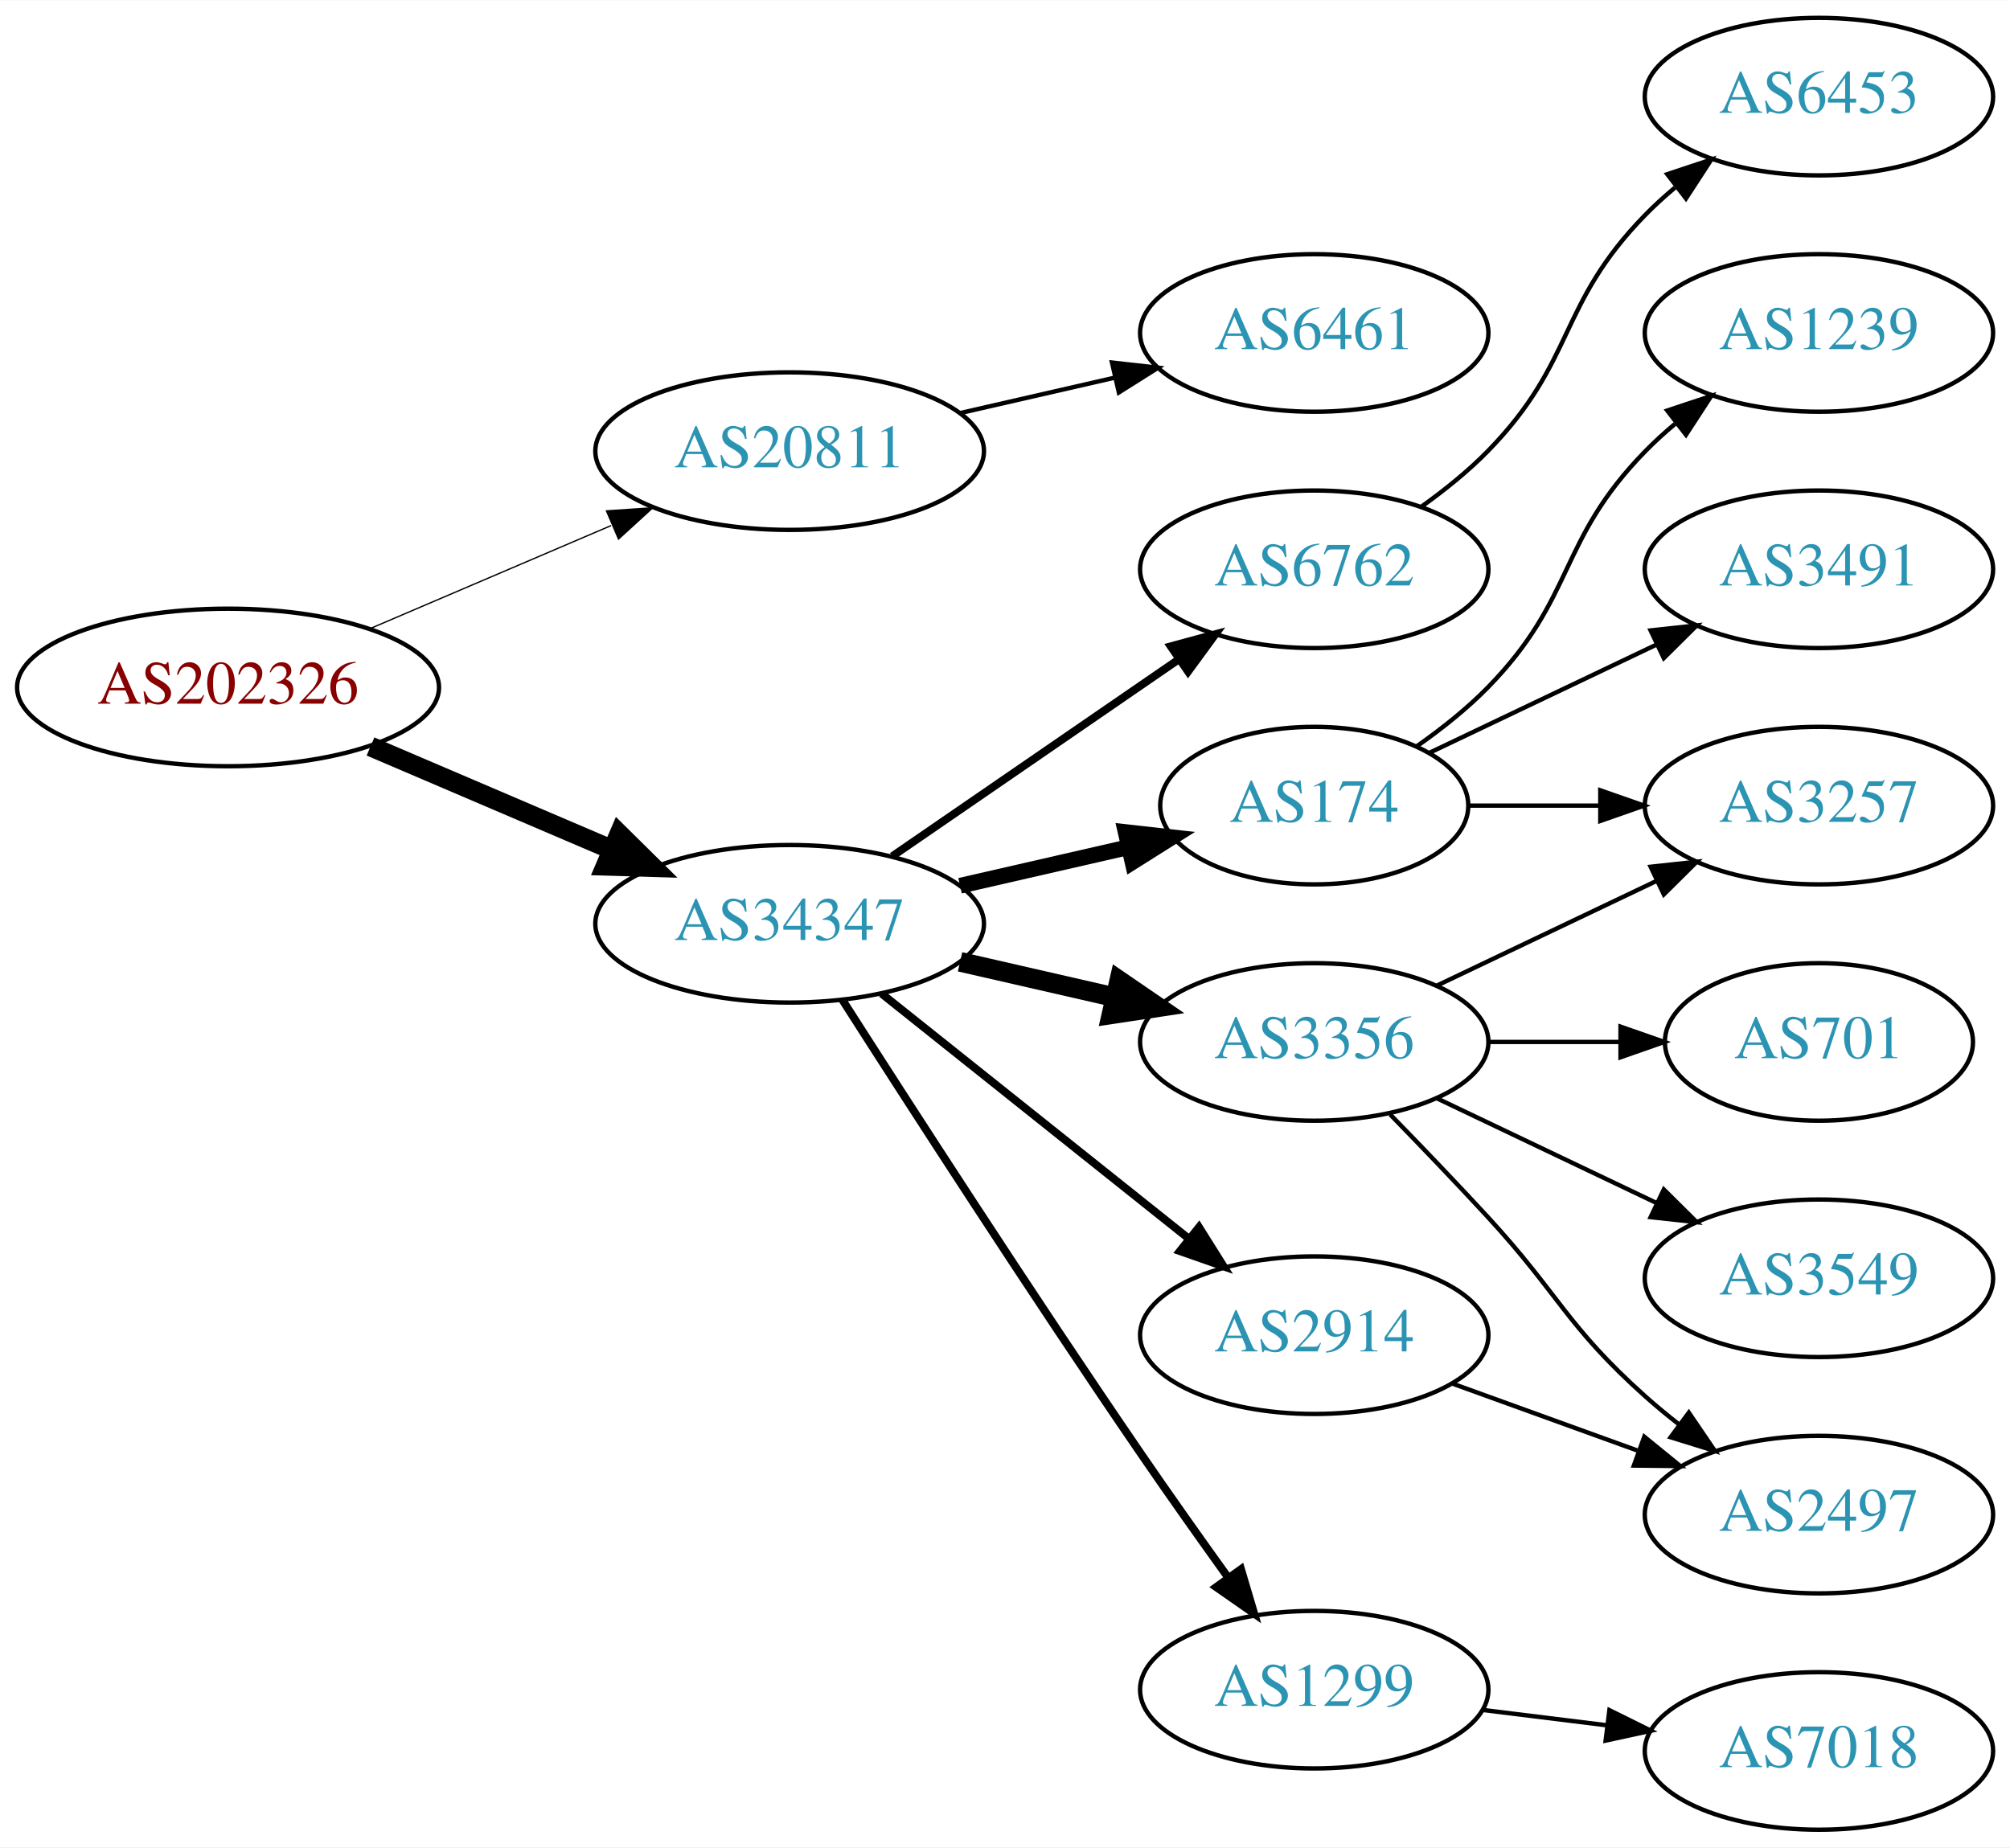
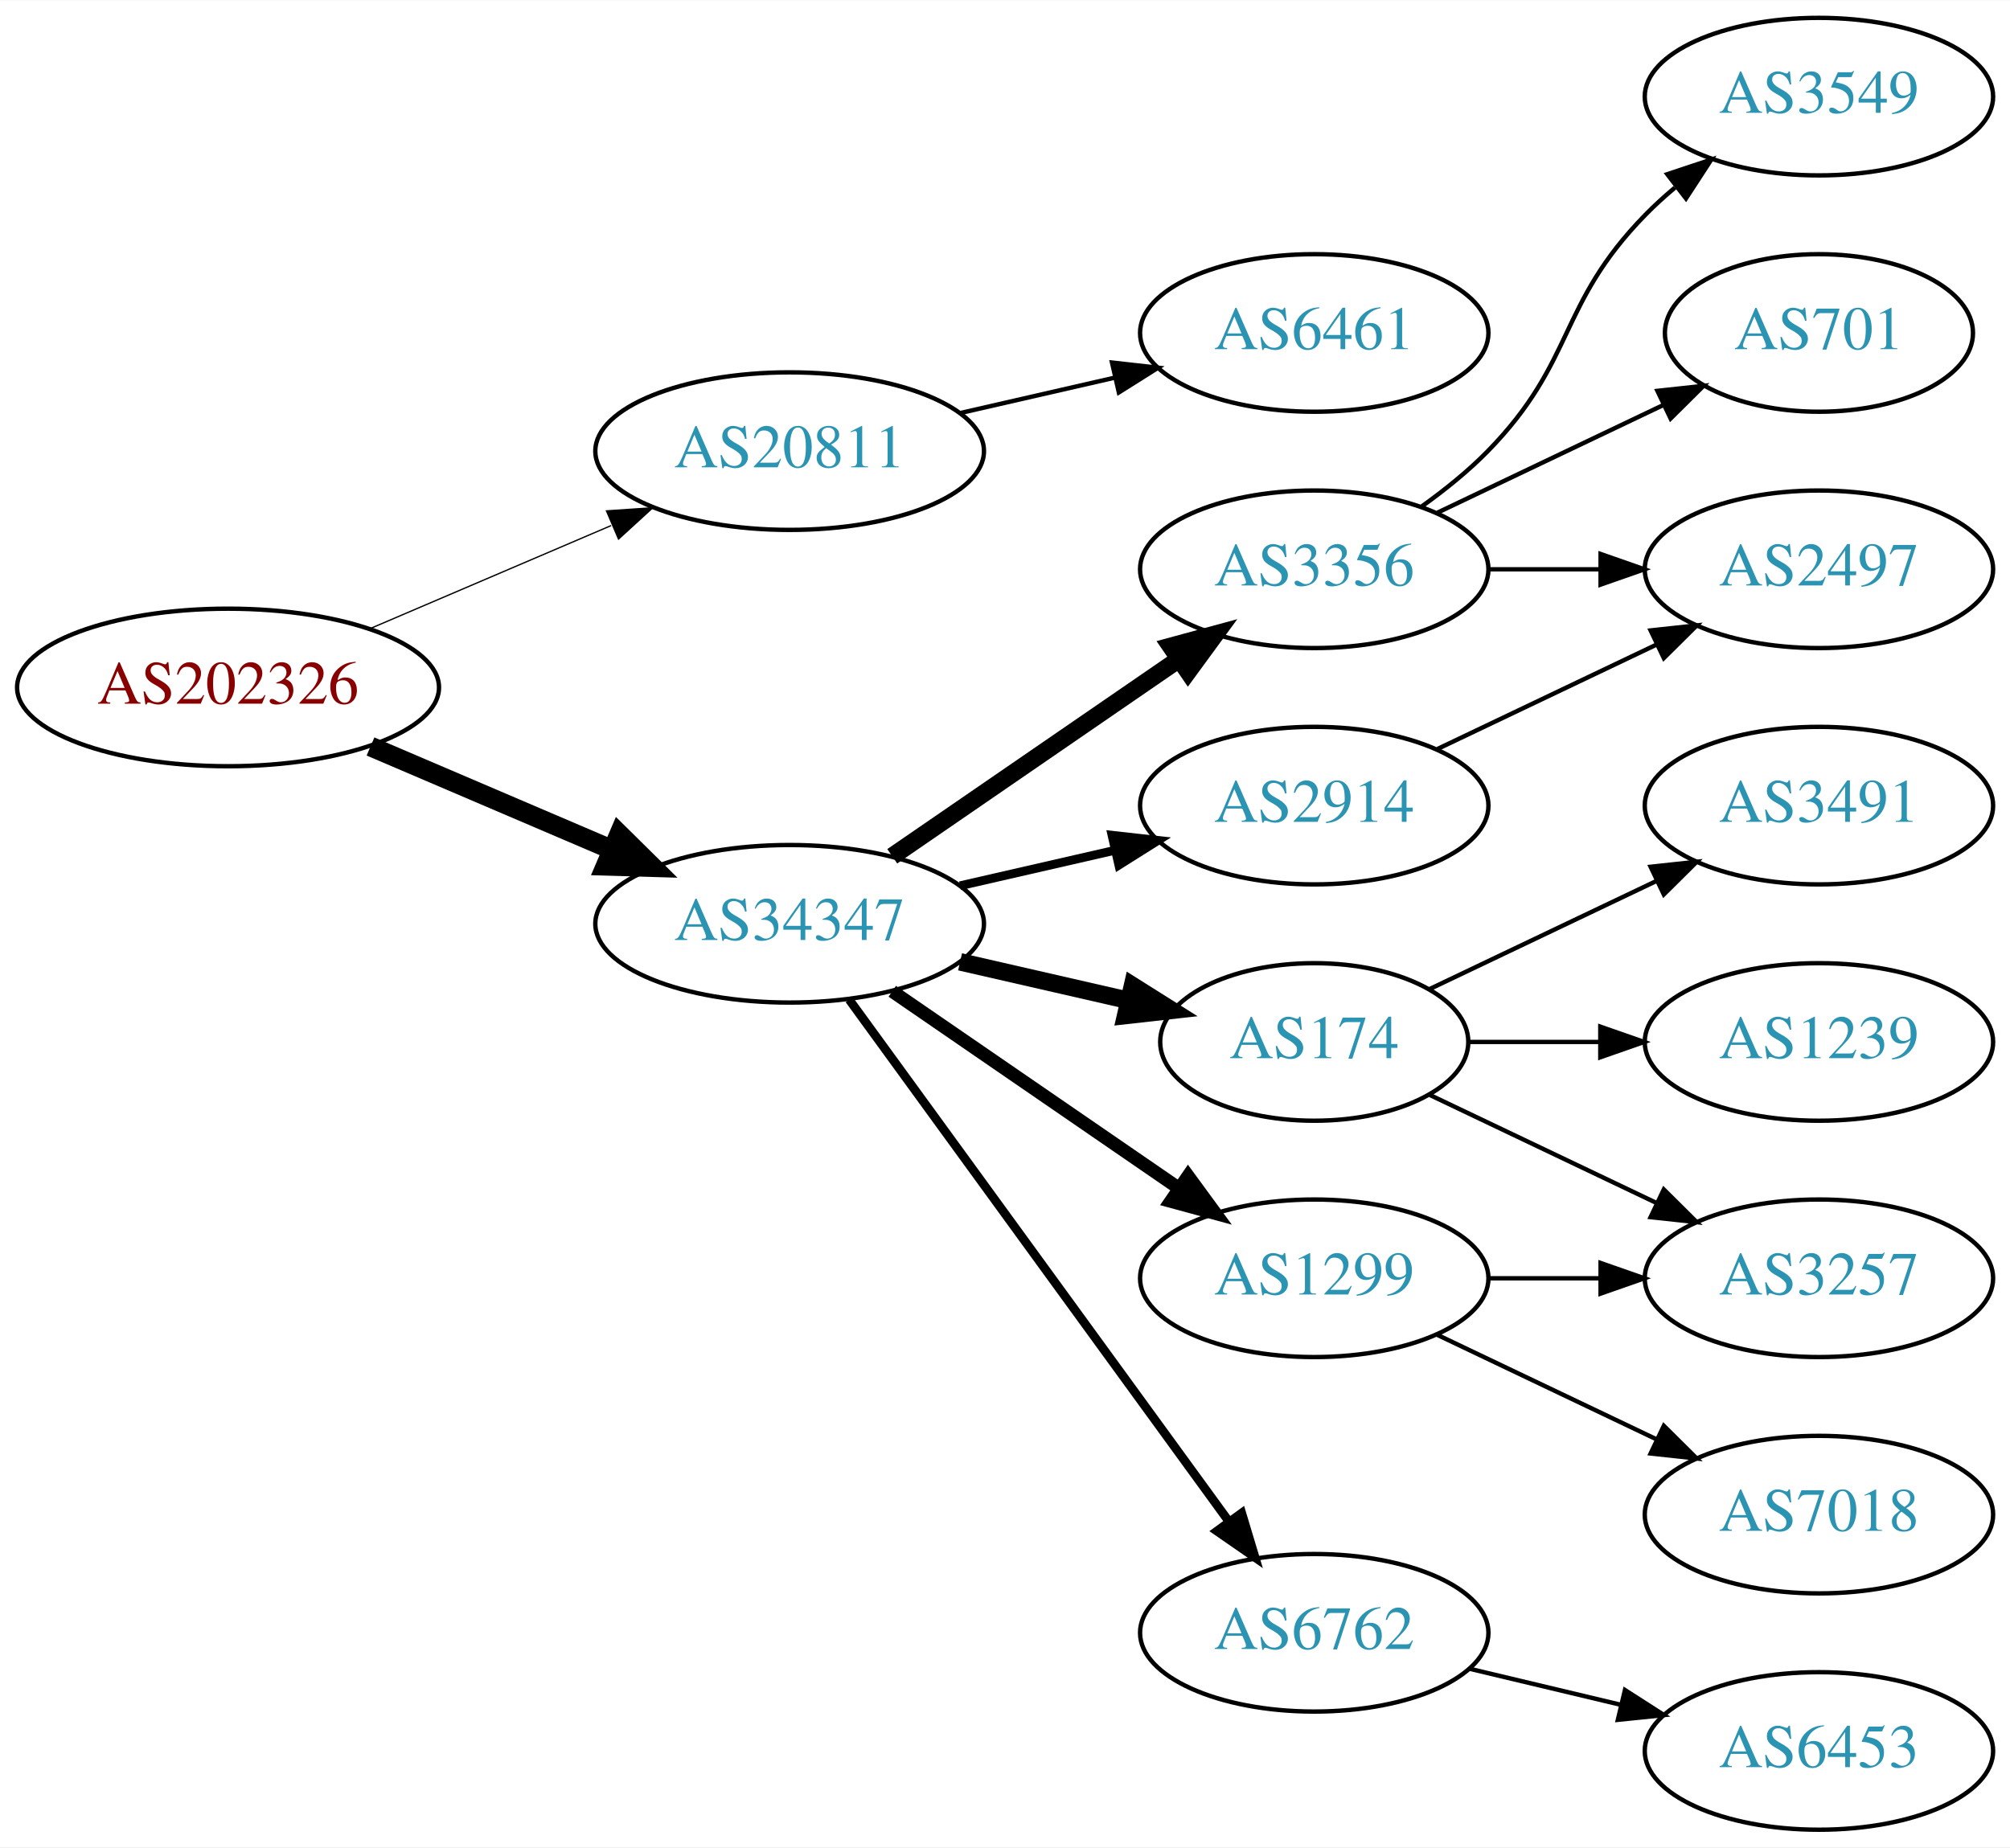
<svg xmlns="http://www.w3.org/2000/svg" xmlns:xlink="http://www.w3.org/1999/xlink" width="459pt" height="422pt" viewBox="0.00 0.00 459.17 422.00">
  <g id="graph0" class="graph" transform="scale(1 1) rotate(0) translate(4 418)">
    <polygon fill="white" stroke="none" points="-4,4 -4,-418 455.17,-418 455.17,4 -4,4" />
    <g id="node1" class="node">
      <g id="a_node1">
        <a xlink:href="/asn/202326" xlink:title="AS202326 ~ odissea [AT]">
          <ellipse fill="#ffffff" stroke="black" cx="48.096" cy="-261" rx="48.192" ry="18" />
          <text text-anchor="middle" x="48.096" y="-257.3" font-family="Times,serif" font-size="14.00" fill="#880000">AS202326</text>
        </a>
      </g>
    </g>
    <g id="node2" class="node">
      <g id="a_node2">
        <a xlink:href="/asn/20811" xlink:title="AS20811 ~ Brennercom S.p.A. [IT]">
          <ellipse fill="#ffffff" stroke="black" cx="176.388" cy="-315" rx="44.393" ry="18" />
          <text text-anchor="middle" x="176.388" y="-311.3" font-family="Times,serif" font-size="14.00" fill="#2c94b3">AS20811</text>
        </a>
      </g>
    </g>
    <g id="edge1" class="edge">
      <path fill="none" stroke="black" stroke-width="0.3" d="M80.639,-274.487C97.283,-281.604 117.873,-290.408 135.604,-297.989" />
      <polygon fill="black" stroke="black" stroke-width="0.3" points="134.545,-301.343 145.116,-302.057 137.297,-294.907 134.545,-301.343" />
    </g>
    <g id="node3" class="node">
      <g id="a_node3">
        <a xlink:href="/asn/34347" xlink:title="AS34347 ~ HALLAG Kommunal GmbH [AT]">
          <ellipse fill="#ffffff" stroke="black" cx="176.388" cy="-207" rx="44.393" ry="18" />
          <text text-anchor="middle" x="176.388" y="-203.3" font-family="Times,serif" font-size="14.00" fill="#2c94b3">AS34347</text>
        </a>
      </g>
    </g>
    <g id="edge2" class="edge">
      <path fill="none" stroke="black" stroke-width="4.5" d="M80.639,-247.513C97.283,-240.396 117.873,-231.592 135.604,-224.011" />
      <polygon fill="black" stroke="black" stroke-width="4.5" points="137.469,-227.495 145.116,-219.943 134.373,-220.255 137.469,-227.495" />
    </g>
    <g id="node4" class="node">
      <g id="a_node4">
-         <a xlink:href="/asn/6461" xlink:title="AS6461 ~ Zayo Bandwidth [US]">
+         <a xlink:href="/asn/6461" xlink:title="AS6461 ~ ZAYO-6461 [US]">
          <ellipse fill="#ffffff" stroke="black" cx="296.23" cy="-342" rx="39.794" ry="18" />
          <text text-anchor="middle" x="296.23" y="-338.3" font-family="Times,serif" font-size="14.00" fill="#2c94b3">AS6461</text>
        </a>
      </g>
    </g>
    <g id="edge3" class="edge">
      <path fill="none" stroke="black" d="M215.322,-323.692C226.563,-326.267 238.976,-329.111 250.599,-331.774" />
      <polygon fill="black" stroke="black" points="250.031,-335.235 260.56,-334.057 251.595,-328.412 250.031,-335.235" />
    </g>
    <g id="node5" class="node">
      <g id="a_node5">
-         <a xlink:href="/asn/6762" xlink:title="AS6762 ~ TELECOM ITALIA SPARKLE S.p.A. [IT]">
+         <a xlink:href="/asn/3356" xlink:title="AS3356 ~ Level 3 Parent, LLC [US]">
          <ellipse fill="#ffffff" stroke="black" cx="296.23" cy="-288" rx="39.794" ry="18" />
-           <text text-anchor="middle" x="296.23" y="-284.3" font-family="Times,serif" font-size="14.00" fill="#2c94b3">AS6762</text>
+           <text text-anchor="middle" x="296.23" y="-284.3" font-family="Times,serif" font-size="14.00" fill="#2c94b3">AS3356</text>
        </a>
      </g>
    </g>
    <g id="edge4" class="edge">
-       <path fill="none" stroke="black" stroke-width="1.8" d="M199.83,-222.426C218.412,-235.198 244.972,-253.455 265.352,-267.463" />
-       <polygon fill="black" stroke="black" stroke-width="1.8" points="263.443,-270.398 273.666,-273.178 267.408,-264.629 263.443,-270.398" />
+       <path fill="none" stroke="black" stroke-width="4" d="M199.83,-222.426C218.412,-235.198 244.972,-253.455 265.352,-267.463" />
+       <polygon fill="black" stroke="black" stroke-width="4" points="263.443,-270.398 273.666,-273.178 267.408,-264.629 263.443,-270.398" />
    </g>
    <g id="node6" class="node">
      <g id="a_node6">
-         <a xlink:href="/asn/3356" xlink:title="AS3356 ~ Level 3 Parent, LLC [US]">
-           <ellipse fill="#ffffff" stroke="black" cx="296.23" cy="-180" rx="39.794" ry="18" />
-           <text text-anchor="middle" x="296.23" y="-176.3" font-family="Times,serif" font-size="14.00" fill="#2c94b3">AS3356</text>
+         <a xlink:href="/asn/174" xlink:title="AS174 ~ Cogent Communications [US]">
+           <ellipse fill="#ffffff" stroke="black" cx="296.23" cy="-180" rx="35.194" ry="18" />
+           <text text-anchor="middle" x="296.23" y="-176.3" font-family="Times,serif" font-size="14.00" fill="#2c94b3">AS174</text>
        </a>
      </g>
    </g>
    <g id="edge5" class="edge">
-       <path fill="none" stroke="black" stroke-width="4.5" d="M215.322,-198.308C226.563,-195.733 238.976,-192.889 250.599,-190.226" />
-       <polygon fill="black" stroke="black" stroke-width="4.5" points="251.692,-194.015 260.56,-187.943 249.934,-186.339 251.692,-194.015" />
+       <path fill="none" stroke="black" stroke-width="4" d="M215.322,-198.308C227.639,-195.486 241.364,-192.342 253.915,-189.466" />
+       <polygon fill="black" stroke="black" stroke-width="4" points="254.714,-192.874 263.68,-187.229 253.15,-186.051 254.714,-192.874" />
    </g>
    <g id="node7" class="node">
      <g id="a_node7">
        <a xlink:href="/asn/1299" xlink:title="AS1299 ~ Telia Carrier [EU]">
-           <ellipse fill="#ffffff" stroke="black" cx="296.23" cy="-32" rx="39.794" ry="18" />
-           <text text-anchor="middle" x="296.23" y="-28.3" font-family="Times,serif" font-size="14.00" fill="#2c94b3">AS1299</text>
+           <ellipse fill="#ffffff" stroke="black" cx="296.23" cy="-126" rx="39.794" ry="18" />
+           <text text-anchor="middle" x="296.23" y="-122.3" font-family="Times,serif" font-size="14.00" fill="#2c94b3">AS1299</text>
        </a>
      </g>
    </g>
    <g id="edge6" class="edge">
-       <path fill="none" stroke="black" stroke-width="1.8" d="M188.442,-189.618C203.549,-165.979 231.621,-122.461 256.584,-86 263,-76.629 270.201,-66.473 276.633,-57.525" />
-       <polygon fill="black" stroke="black" stroke-width="1.8" points="279.497,-59.537 282.513,-49.38 273.822,-55.439 279.497,-59.537" />
+       <path fill="none" stroke="black" stroke-width="3" d="M199.83,-191.574C218.412,-178.802 244.972,-160.545 265.352,-146.537" />
+       <polygon fill="black" stroke="black" stroke-width="3" points="267.408,-149.371 273.666,-140.822 263.443,-143.602 267.408,-149.371" />
    </g>
    <g id="node8" class="node">
      <g id="a_node8">
-         <a xlink:href="/asn/174" xlink:title="AS174 ~ Cogent Communications [US]">
-           <ellipse fill="#ffffff" stroke="black" cx="296.23" cy="-234" rx="35.194" ry="18" />
-           <text text-anchor="middle" x="296.23" y="-230.3" font-family="Times,serif" font-size="14.00" fill="#2c94b3">AS174</text>
+         <a xlink:href="/asn/6762" xlink:title="AS6762 ~ TELECOM ITALIA SPARKLE S.p.A. [IT]">
+           <ellipse fill="#ffffff" stroke="black" cx="296.23" cy="-45" rx="39.794" ry="18" />
+           <text text-anchor="middle" x="296.23" y="-41.3" font-family="Times,serif" font-size="14.00" fill="#2c94b3">AS6762</text>
        </a>
      </g>
    </g>
    <g id="edge7" class="edge">
-       <path fill="none" stroke="black" stroke-width="3.6" d="M215.322,-215.692C227.639,-218.514 241.364,-221.658 253.915,-224.534" />
-       <polygon fill="black" stroke="black" stroke-width="3.6" points="253.15,-227.949 263.68,-226.771 254.714,-221.126 253.15,-227.949" />
+       <path fill="none" stroke="black" stroke-width="2" d="M189.999,-189.663C210.82,-161.04 252.482,-103.767 276.671,-70.514" />
+       <polygon fill="black" stroke="black" stroke-width="2" points="279.657,-72.358 282.71,-62.212 273.997,-68.24 279.657,-72.358" />
    </g>
    <g id="node9" class="node">
      <g id="a_node9">
        <a xlink:href="/asn/2914" xlink:title="AS2914 ~ NTT America, Inc. [US]">
-           <ellipse fill="#ffffff" stroke="black" cx="296.23" cy="-113" rx="39.794" ry="18" />
-           <text text-anchor="middle" x="296.23" y="-109.3" font-family="Times,serif" font-size="14.00" fill="#2c94b3">AS2914</text>
+           <ellipse fill="#ffffff" stroke="black" cx="296.23" cy="-234" rx="39.794" ry="18" />
+           <text text-anchor="middle" x="296.23" y="-230.3" font-family="Times,serif" font-size="14.00" fill="#2c94b3">AS2914</text>
        </a>
      </g>
    </g>
    <g id="edge8" class="edge">
-       <path fill="none" stroke="black" stroke-width="1.8" d="M197.378,-191.054C216.709,-175.634 246.161,-152.141 267.703,-134.957" />
-       <polygon fill="black" stroke="black" stroke-width="1.8" points="269.9,-137.682 275.535,-128.71 265.535,-132.21 269.9,-137.682" />
+       <path fill="none" stroke="black" stroke-width="2" d="M215.322,-215.692C226.563,-218.267 238.976,-221.111 250.599,-223.774" />
+       <polygon fill="black" stroke="black" stroke-width="2" points="250.031,-227.235 260.56,-226.057 251.595,-220.412 250.031,-227.235" />
+     </g>
+     <g id="node10" class="node">
+       <g id="a_node10">
+         <a xlink:href="/asn/3549" xlink:title="AS3549 ~ Level 3 Parent, LLC [US]">
+           <ellipse fill="#ffffff" stroke="black" cx="411.523" cy="-396" rx="39.794" ry="18" />
+           <text text-anchor="middle" x="411.523" y="-392.3" font-family="Times,serif" font-size="14.00" fill="#2c94b3">AS3549</text>
+         </a>
+       </g>
+     </g>
+     <g id="edge9" class="edge">
+       <path fill="none" stroke="black" d="M320.824,-302.389C326.08,-306.148 331.412,-310.437 335.877,-315 356.049,-335.617 351.704,-348.383 371.877,-369 373.969,-371.139 376.253,-373.218 378.63,-375.21" />
+       <polygon fill="black" stroke="black" points="376.873,-378.275 386.929,-381.611 381.148,-372.732 376.873,-378.275" />
+     </g>
+     <g id="node11" class="node">
+       <g id="a_node11">
+         <a xlink:href="/asn/2497" xlink:title="AS2497 ~ Internet Initiative Japan Inc. [JP]">
+           <ellipse fill="#ffffff" stroke="black" cx="411.523" cy="-288" rx="39.794" ry="18" />
+           <text text-anchor="middle" x="411.523" y="-284.3" font-family="Times,serif" font-size="14.00" fill="#2c94b3">AS2497</text>
+         </a>
+       </g>
+     </g>
+     <g id="edge10" class="edge">
+       <path fill="none" stroke="black" d="M335.902,-288C344.105,-288 352.869,-288 361.401,-288" />
+       <polygon fill="black" stroke="black" points="361.641,-291.5 371.641,-288 361.641,-284.5 361.641,-291.5" />
+     </g>
+     <g id="node12" class="node">
+       <g id="a_node12">
+         <a xlink:href="/asn/701" xlink:title="AS701 ~ UUNET [US]">
+           <ellipse fill="#ffffff" stroke="black" cx="411.523" cy="-342" rx="35.194" ry="18" />
+           <text text-anchor="middle" x="411.523" y="-338.3" font-family="Times,serif" font-size="14.00" fill="#2c94b3">AS701</text>
+         </a>
+       </g>
+     </g>
+     <g id="edge11" class="edge">
+       <path fill="none" stroke="black" d="M324.367,-300.934C339.798,-308.29 359.284,-317.577 375.819,-325.459" />
+       <polygon fill="black" stroke="black" points="374.628,-328.768 385.161,-329.911 377.64,-322.449 374.628,-328.768" />
+     </g>
+     <g id="node13" class="node">
+       <g id="a_node13">
+         <a xlink:href="/asn/3491" xlink:title="AS3491 ~ PCCW Global, Inc. [US]">
+           <ellipse fill="#ffffff" stroke="black" cx="411.523" cy="-234" rx="39.794" ry="18" />
+           <text text-anchor="middle" x="411.523" y="-230.3" font-family="Times,serif" font-size="14.00" fill="#2c94b3">AS3491</text>
+         </a>
+       </g>
+     </g>
+     <g id="edge12" class="edge">
+       <path fill="none" stroke="black" d="M322.655,-192.119C337.958,-199.413 357.681,-208.814 374.563,-216.86" />
+       <polygon fill="black" stroke="black" points="373.071,-220.026 383.604,-221.169 376.082,-213.707 373.071,-220.026" />
+     </g>
+     <g id="node14" class="node">
+       <g id="a_node14">
+         <a xlink:href="/asn/3257" xlink:title="AS3257 ~ GTT [DE]">
+           <ellipse fill="#ffffff" stroke="black" cx="411.523" cy="-126" rx="39.794" ry="18" />
+           <text text-anchor="middle" x="411.523" y="-122.3" font-family="Times,serif" font-size="14.00" fill="#2c94b3">AS3257</text>
+         </a>
+       </g>
+     </g>
+     <g id="edge13" class="edge">
+       <path fill="none" stroke="black" d="M322.655,-167.881C337.958,-160.587 357.681,-151.186 374.563,-143.14" />
+       <polygon fill="black" stroke="black" points="376.082,-146.293 383.604,-138.831 373.071,-139.974 376.082,-146.293" />
+     </g>
+     <g id="node15" class="node">
+       <g id="a_node15">
+         <a xlink:href="/asn/1239" xlink:title="AS1239 ~ Sprint [US]">
+           <ellipse fill="#ffffff" stroke="black" cx="411.523" cy="-180" rx="39.794" ry="18" />
+           <text text-anchor="middle" x="411.523" y="-176.3" font-family="Times,serif" font-size="14.00" fill="#2c94b3">AS1239</text>
+         </a>
+       </g>
+     </g>
+     <g id="edge14" class="edge">
+       <path fill="none" stroke="black" d="M331.529,-180C340.906,-180 351.257,-180 361.291,-180" />
+       <polygon fill="black" stroke="black" points="361.58,-183.5 371.58,-180 361.58,-176.5 361.58,-183.5" />
+     </g>
+     <g id="edge15" class="edge">
+       <path fill="none" stroke="black" d="M335.902,-126C344.105,-126 352.869,-126 361.401,-126" />
+       <polygon fill="black" stroke="black" points="361.641,-129.5 371.641,-126 361.641,-122.5 361.641,-129.5" />
+     </g>
+     <g id="node16" class="node">
+       <g id="a_node16">
+         <a xlink:href="/asn/7018" xlink:title="AS7018 ~ AT&amp;T Services, Inc. [US]">
+           <ellipse fill="#ffffff" stroke="black" cx="411.523" cy="-72" rx="39.794" ry="18" />
+           <text text-anchor="middle" x="411.523" y="-68.3" font-family="Times,serif" font-size="14.00" fill="#2c94b3">AS7018</text>
+         </a>
+       </g>
+     </g>
+     <g id="edge16" class="edge">
+       <path fill="none" stroke="black" d="M324.367,-113.066C339.361,-105.919 358.182,-96.948 374.405,-89.215" />
+       <polygon fill="black" stroke="black" points="376.087,-92.291 383.608,-84.829 373.075,-85.972 376.087,-92.291" />
    </g>
    <g id="node17" class="node">
      <g id="a_node17">
        <a xlink:href="/asn/6453" xlink:title="AS6453 ~ TATA COMMUNICATIONS (AMERICA) INC [US]">
-           <ellipse fill="#ffffff" stroke="black" cx="411.523" cy="-396" rx="39.794" ry="18" />
-           <text text-anchor="middle" x="411.523" y="-392.3" font-family="Times,serif" font-size="14.00" fill="#2c94b3">AS6453</text>
-         </a>
-       </g>
+           <ellipse fill="#ffffff" stroke="black" cx="411.523" cy="-18" rx="39.794" ry="18" />
+           <text text-anchor="middle" x="411.523" y="-14.3" font-family="Times,serif" font-size="14.00" fill="#2c94b3">AS6453</text>
+         </a>
+       </g>
+     </g>
+     <g id="edge17" class="edge">
+       <path fill="none" stroke="black" d="M331.837,-36.752C342.709,-34.162 354.863,-31.265 366.305,-28.538" />
+       <polygon fill="black" stroke="black" points="367.212,-31.92 376.128,-26.197 365.589,-25.111 367.212,-31.92" />
    </g>
    <g id="edge18" class="edge">
-       <path fill="none" stroke="black" d="M320.824,-302.389C326.08,-306.148 331.412,-310.437 335.877,-315 356.049,-335.617 351.704,-348.383 371.877,-369 373.969,-371.139 376.253,-373.218 378.63,-375.21" />
-       <polygon fill="black" stroke="black" points="376.873,-378.275 386.929,-381.611 381.148,-372.732 376.873,-378.275" />
-     </g>
-     <g id="node10" class="node">
-       <g id="a_node10">
-         <a xlink:href="/asn/701" xlink:title="AS701 ~ UUNET [US]">
-           <ellipse fill="#ffffff" stroke="black" cx="411.523" cy="-180" rx="35.194" ry="18" />
-           <text text-anchor="middle" x="411.523" y="-176.3" font-family="Times,serif" font-size="14.00" fill="#2c94b3">AS701</text>
-         </a>
-       </g>
-     </g>
-     <g id="edge9" class="edge">
-       <path fill="none" stroke="black" d="M335.902,-180C345.608,-180 356.098,-180 366.061,-180" />
-       <polygon fill="black" stroke="black" points="366.198,-183.5 376.198,-180 366.198,-176.5 366.198,-183.5" />
-     </g>
-     <g id="node11" class="node">
-       <g id="a_node11">
-         <a xlink:href="/asn/3257" xlink:title="AS3257 ~ GTT [DE]">
-           <ellipse fill="#ffffff" stroke="black" cx="411.523" cy="-234" rx="39.794" ry="18" />
-           <text text-anchor="middle" x="411.523" y="-230.3" font-family="Times,serif" font-size="14.00" fill="#2c94b3">AS3257</text>
-         </a>
-       </g>
-     </g>
-     <g id="edge10" class="edge">
-       <path fill="none" stroke="black" d="M324.367,-192.934C339.361,-200.081 358.182,-209.052 374.405,-216.785" />
-       <polygon fill="black" stroke="black" points="373.075,-220.028 383.608,-221.171 376.087,-213.709 373.075,-220.028" />
-     </g>
-     <g id="node12" class="node">
-       <g id="a_node12">
-         <a xlink:href="/asn/3549" xlink:title="AS3549 ~ Level 3 Parent, LLC [US]">
-           <ellipse fill="#ffffff" stroke="black" cx="411.523" cy="-126" rx="39.794" ry="18" />
-           <text text-anchor="middle" x="411.523" y="-122.3" font-family="Times,serif" font-size="14.00" fill="#2c94b3">AS3549</text>
-         </a>
-       </g>
-     </g>
-     <g id="edge11" class="edge">
-       <path fill="none" stroke="black" d="M324.367,-167.066C339.361,-159.919 358.182,-150.948 374.405,-143.215" />
-       <polygon fill="black" stroke="black" points="376.087,-146.291 383.608,-138.829 373.075,-139.972 376.087,-146.291" />
-     </g>
-     <g id="node13" class="node">
-       <g id="a_node13">
-         <a xlink:href="/asn/2497" xlink:title="AS2497 ~ Internet Initiative Japan Inc. [JP]">
-           <ellipse fill="#ffffff" stroke="black" cx="411.523" cy="-72" rx="39.794" ry="18" />
-           <text text-anchor="middle" x="411.523" y="-68.3" font-family="Times,serif" font-size="14.00" fill="#2c94b3">AS2497</text>
-         </a>
-       </g>
-     </g>
-     <g id="edge12" class="edge">
-       <path fill="none" stroke="black" d="M313.58,-163.432C320.533,-156.296 328.68,-147.812 335.877,-140 352.306,-122.164 353.807,-115.172 371.877,-99 374.316,-96.817 376.937,-94.656 379.623,-92.565" />
-       <polygon fill="black" stroke="black" points="381.801,-95.307 387.758,-86.546 377.638,-89.68 381.801,-95.307" />
-     </g>
-     <g id="node16" class="node">
-       <g id="a_node16">
-         <a xlink:href="/asn/7018" xlink:title="AS7018 ~ AT&amp;T Services, Inc. [US]">
-           <ellipse fill="#ffffff" stroke="black" cx="411.523" cy="-18" rx="39.794" ry="18" />
-           <text text-anchor="middle" x="411.523" y="-14.3" font-family="Times,serif" font-size="14.00" fill="#2c94b3">AS7018</text>
-         </a>
-       </g>
-     </g>
-     <g id="edge16" class="edge">
-       <path fill="none" stroke="black" d="M334.64,-27.377C343.728,-26.254 353.566,-25.038 363.05,-23.866" />
-       <polygon fill="black" stroke="black" points="363.657,-27.318 373.152,-22.618 362.798,-20.371 363.657,-27.318" />
-     </g>
-     <g id="edge13" class="edge">
-       <path fill="none" stroke="black" d="M331.529,-234C340.906,-234 351.257,-234 361.291,-234" />
-       <polygon fill="black" stroke="black" points="361.58,-237.5 371.58,-234 361.58,-230.5 361.58,-237.5" />
-     </g>
-     <g id="node14" class="node">
-       <g id="a_node14">
-         <a xlink:href="/asn/1239" xlink:title="AS1239 ~ Sprint [US]">
-           <ellipse fill="#ffffff" stroke="black" cx="411.523" cy="-342" rx="39.794" ry="18" />
-           <text text-anchor="middle" x="411.523" y="-338.3" font-family="Times,serif" font-size="14.00" fill="#2c94b3">AS1239</text>
-         </a>
-       </g>
-     </g>
-     <g id="edge14" class="edge">
-       <path fill="none" stroke="black" d="M319.613,-247.532C325.255,-251.49 331.068,-256.086 335.877,-261 356.049,-281.617 351.704,-294.383 371.877,-315 373.969,-317.139 376.253,-319.218 378.63,-321.21" />
-       <polygon fill="black" stroke="black" points="376.873,-324.275 386.929,-327.611 381.148,-318.732 376.873,-324.275" />
-     </g>
-     <g id="node15" class="node">
-       <g id="a_node15">
-         <a xlink:href="/asn/3491" xlink:title="AS3491 ~ PCCW Global, Inc. [US]">
-           <ellipse fill="#ffffff" stroke="black" cx="411.523" cy="-288" rx="39.794" ry="18" />
-           <text text-anchor="middle" x="411.523" y="-284.3" font-family="Times,serif" font-size="14.00" fill="#2c94b3">AS3491</text>
-         </a>
-       </g>
-     </g>
-     <g id="edge15" class="edge">
-       <path fill="none" stroke="black" d="M322.655,-246.119C337.958,-253.413 357.681,-262.814 374.563,-270.86" />
-       <polygon fill="black" stroke="black" points="373.071,-274.026 383.604,-275.169 376.082,-267.707 373.071,-274.026" />
-     </g>
-     <g id="edge17" class="edge">
-       <path fill="none" stroke="black" d="M327.889,-101.905C340.861,-97.21 356.155,-91.676 370.035,-86.652" />
-       <polygon fill="black" stroke="black" points="371.628,-89.798 379.84,-83.104 369.246,-83.216 371.628,-89.798" />
+       <path fill="none" stroke="black" d="M324.367,-246.934C339.361,-254.081 358.182,-263.052 374.405,-270.785" />
+       <polygon fill="black" stroke="black" points="373.075,-274.028 383.608,-275.171 376.087,-267.709 373.075,-274.028" />
    </g>
  </g>
</svg>
